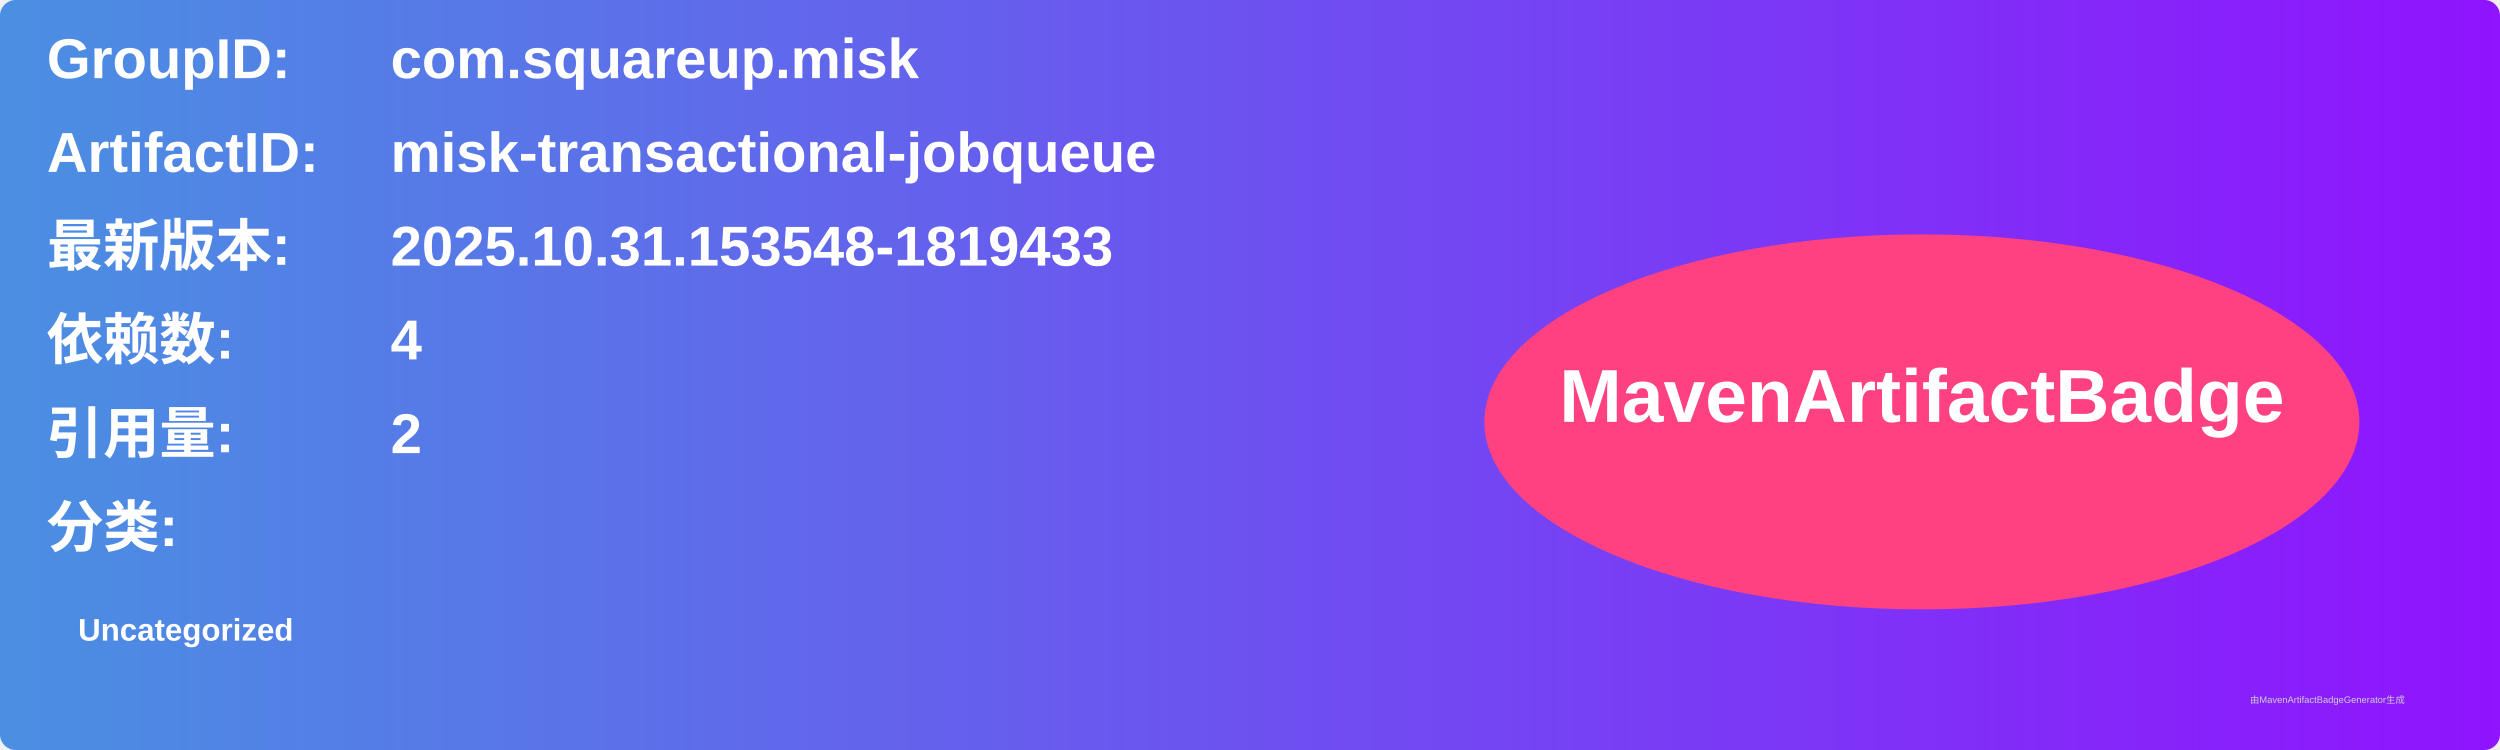
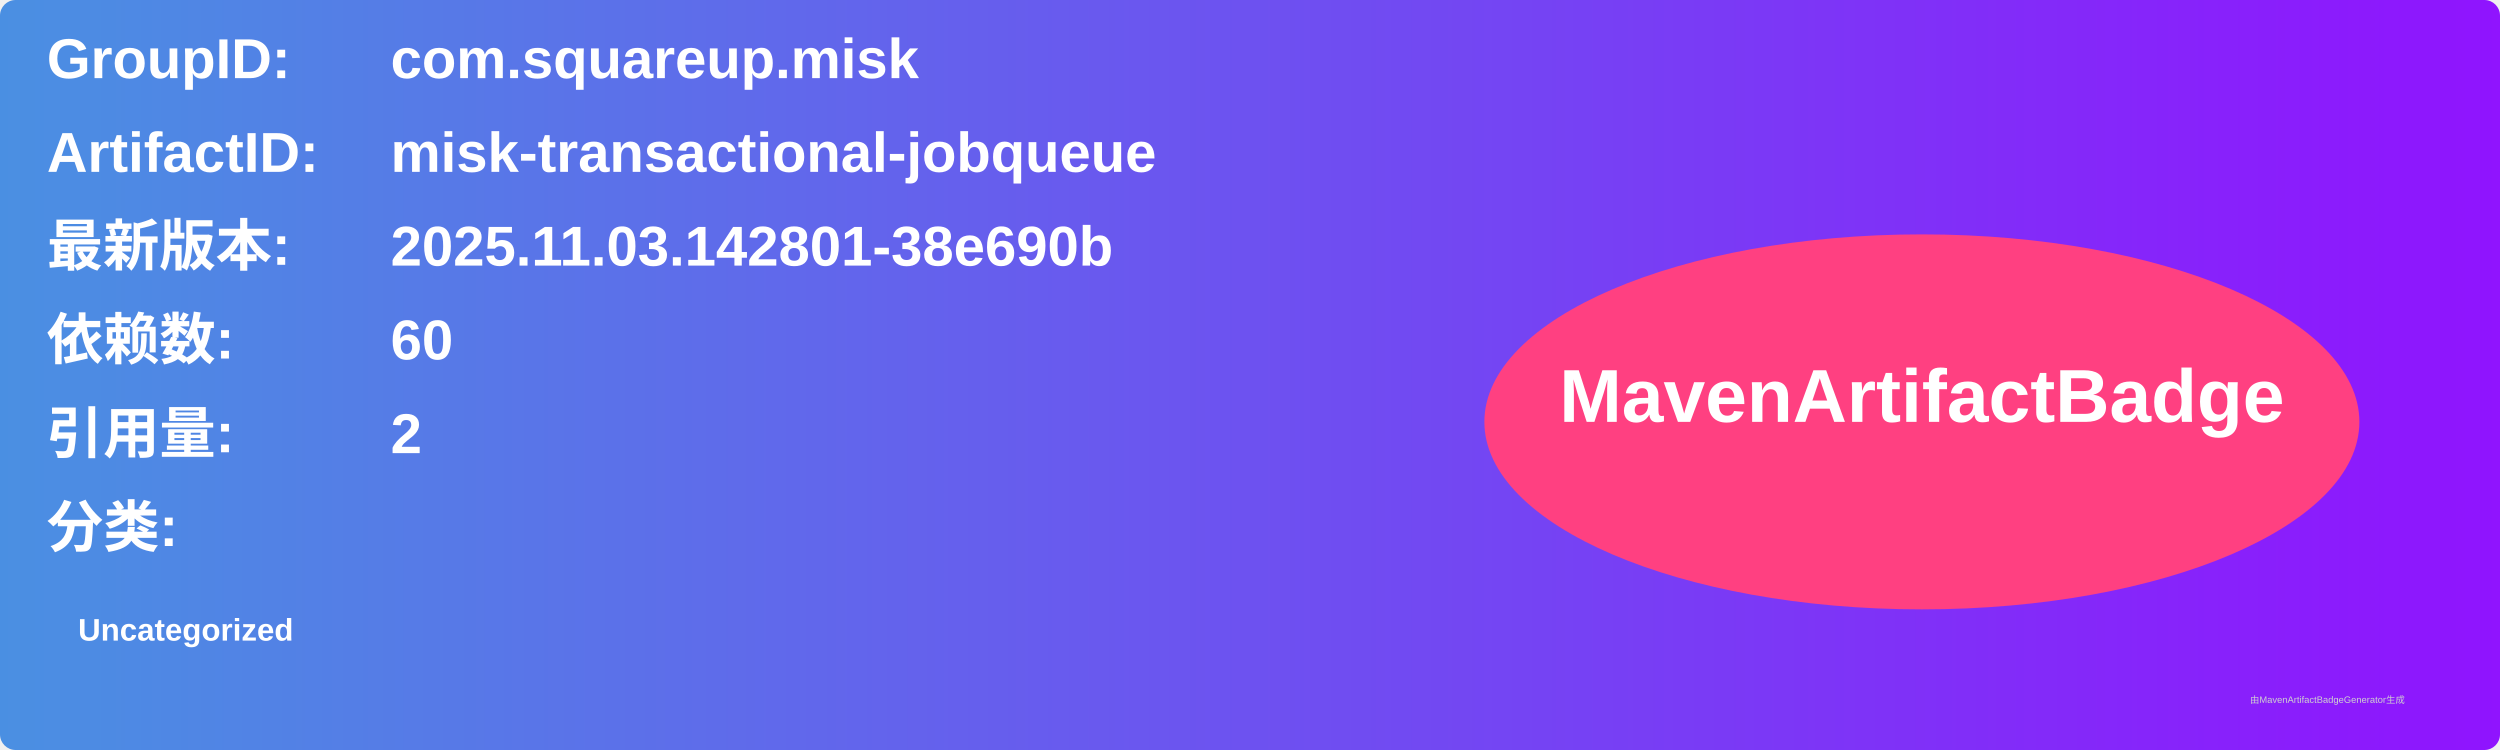
<svg xmlns="http://www.w3.org/2000/svg" width="800" height="240" viewBox="0 0 800 240">
  <linearGradient id="grad" x1="0%" y1="0%" x2="100%" y2="0%">
    <stop offset="0%" stop-color="#4a90e2" />
    <stop offset="100%" stop-color="#9013fe" />
  </linearGradient>
  <rect width="100%" height="100%" rx="5" ry="5" fill="url(#grad)" />
  <g transform="translate(15, 15)">
    <text x="0" y="10" font-family="Arial" font-size="18" fill="white" font-weight="bold" width="260">GroupID:</text>
    <text x="110" y="10" font-family="Arial" font-size="18" fill="white" font-weight="bold" width="460">com.squareup.misk</text>
    <text x="0" y="40" font-family="Arial" font-size="18" fill="white" font-weight="bold" width="260">ArtifactID:</text>
    <text x="110" y="40" font-family="Arial" font-size="18" fill="white" font-weight="bold" width="460">misk-transactional-jobqueue</text>
    <text x="0" y="70" font-family="Arial" font-size="18" fill="white" font-weight="bold">最新版本:</text>
    <text x="110" y="70" font-family="Arial" font-size="18" fill="white" font-weight="bold">
-       <tspan font-weight="bold">2025.10.31.153548-1819433</tspan>
+       <tspan font-weight="bold">2025.11.03.142801-38e690b</tspan>
    </text>
    <text x="0" y="100" font-family="Arial" font-size="18" fill="white" font-weight="bold">依赖数: </text>
    <text x="110" y="100" font-family="Arial" font-size="18" fill="white">
-       <tspan font-weight="bold">4</tspan>
+       <tspan font-weight="bold">60</tspan>
    </text>
    <text x="0" y="130" font-family="Arial" font-size="18" fill="white" font-weight="bold">引用量: </text>
    <text x="110" y="130" font-family="Arial" font-size="18" fill="white">
      <tspan font-weight="bold">2</tspan>
    </text>
    <text x="0" y="160" font-family="Arial" font-size="18" fill="white" font-weight="bold">分类:</text>
    <text x="10" y="190" font-family="Arial" font-size="10" fill="white">
      <tspan font-weight="bold">Uncategorized</tspan>
    </text>
    <ellipse cx="600" cy="120" rx="140" ry="60" fill="#ff4081" />
    <text x="600" y="120" text-anchor="middle" font-family="Arial" font-size="24" fill="white" font-weight="bold">MavenArtifactBadge</text>
  </g>
  <text x="720" y="225" font-family="Arial" font-size="3" fill="#d0d0d0">由MavenArtifactBadgeGenerator生成</text>
</svg>
